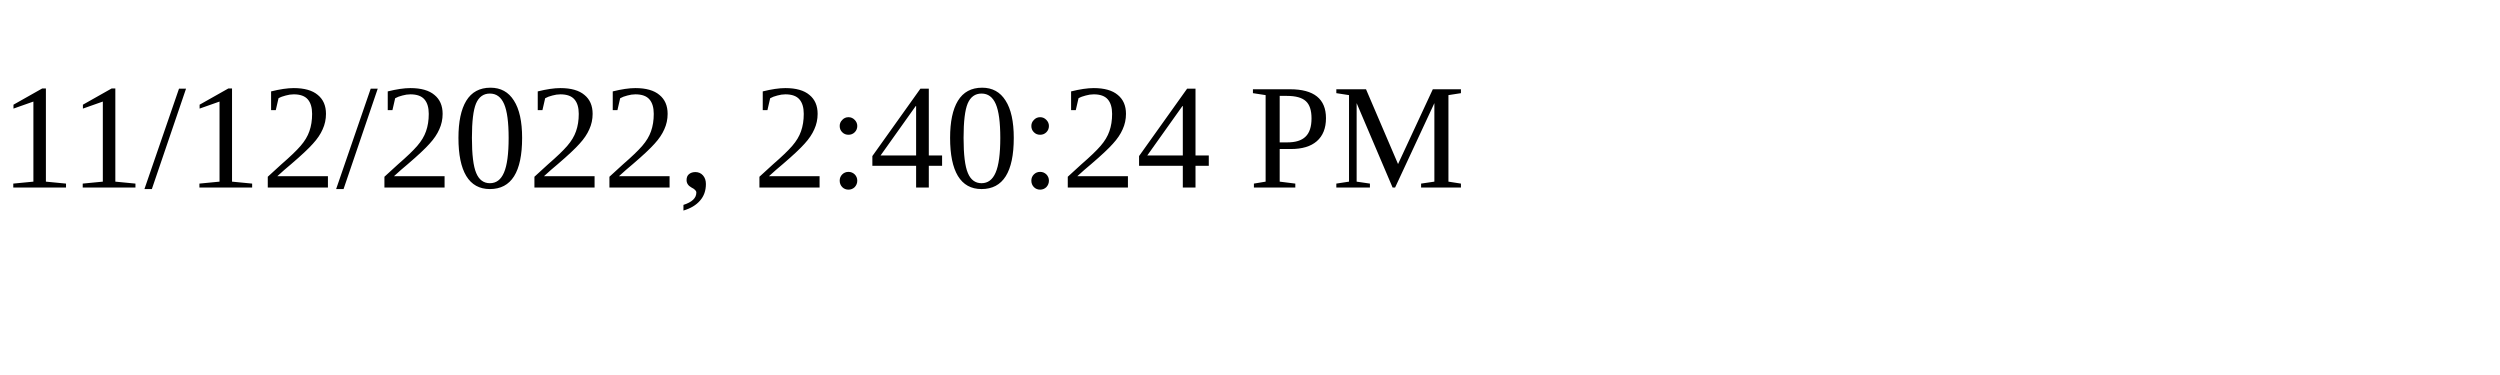
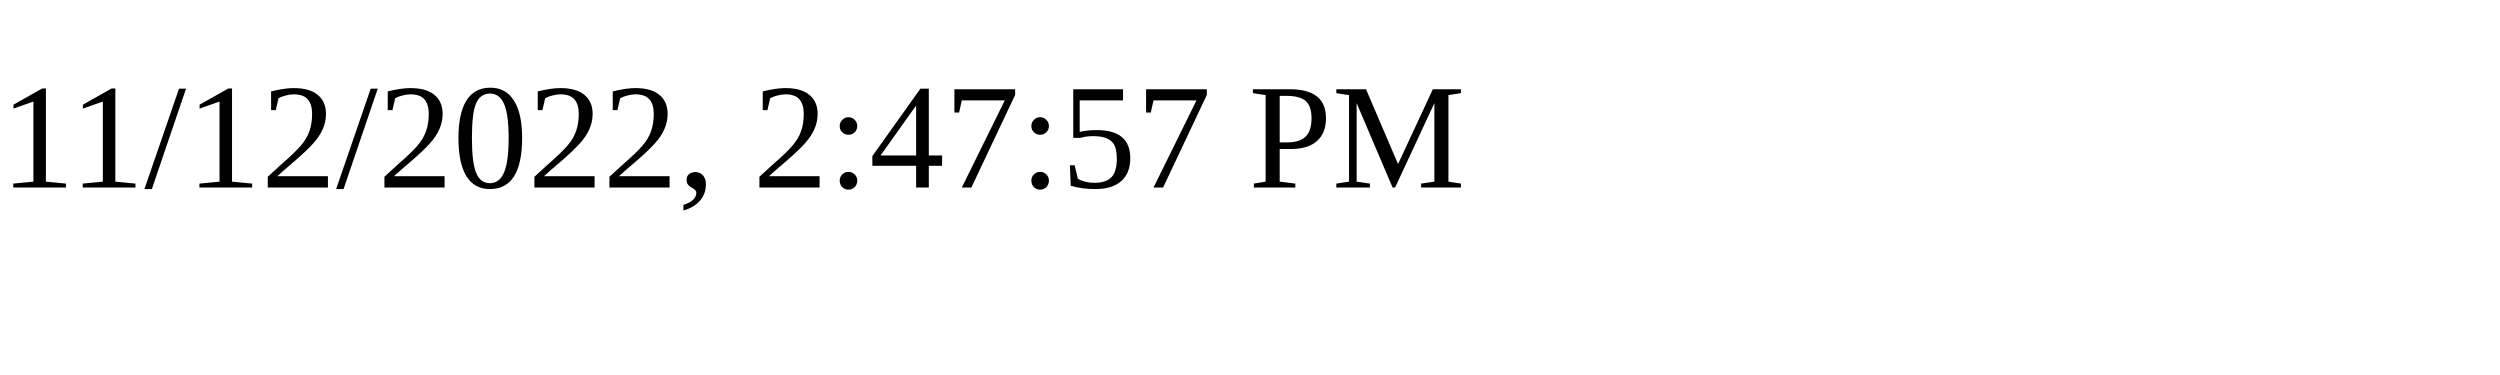
<svg xmlns="http://www.w3.org/2000/svg" height="30" width="200">
-   <text x="0" y="15">11/12/2022, 2:40:24 PM</text>
+   <text x="0" y="15">11/12/2022, 2:47:57 PM</text>
</svg>
